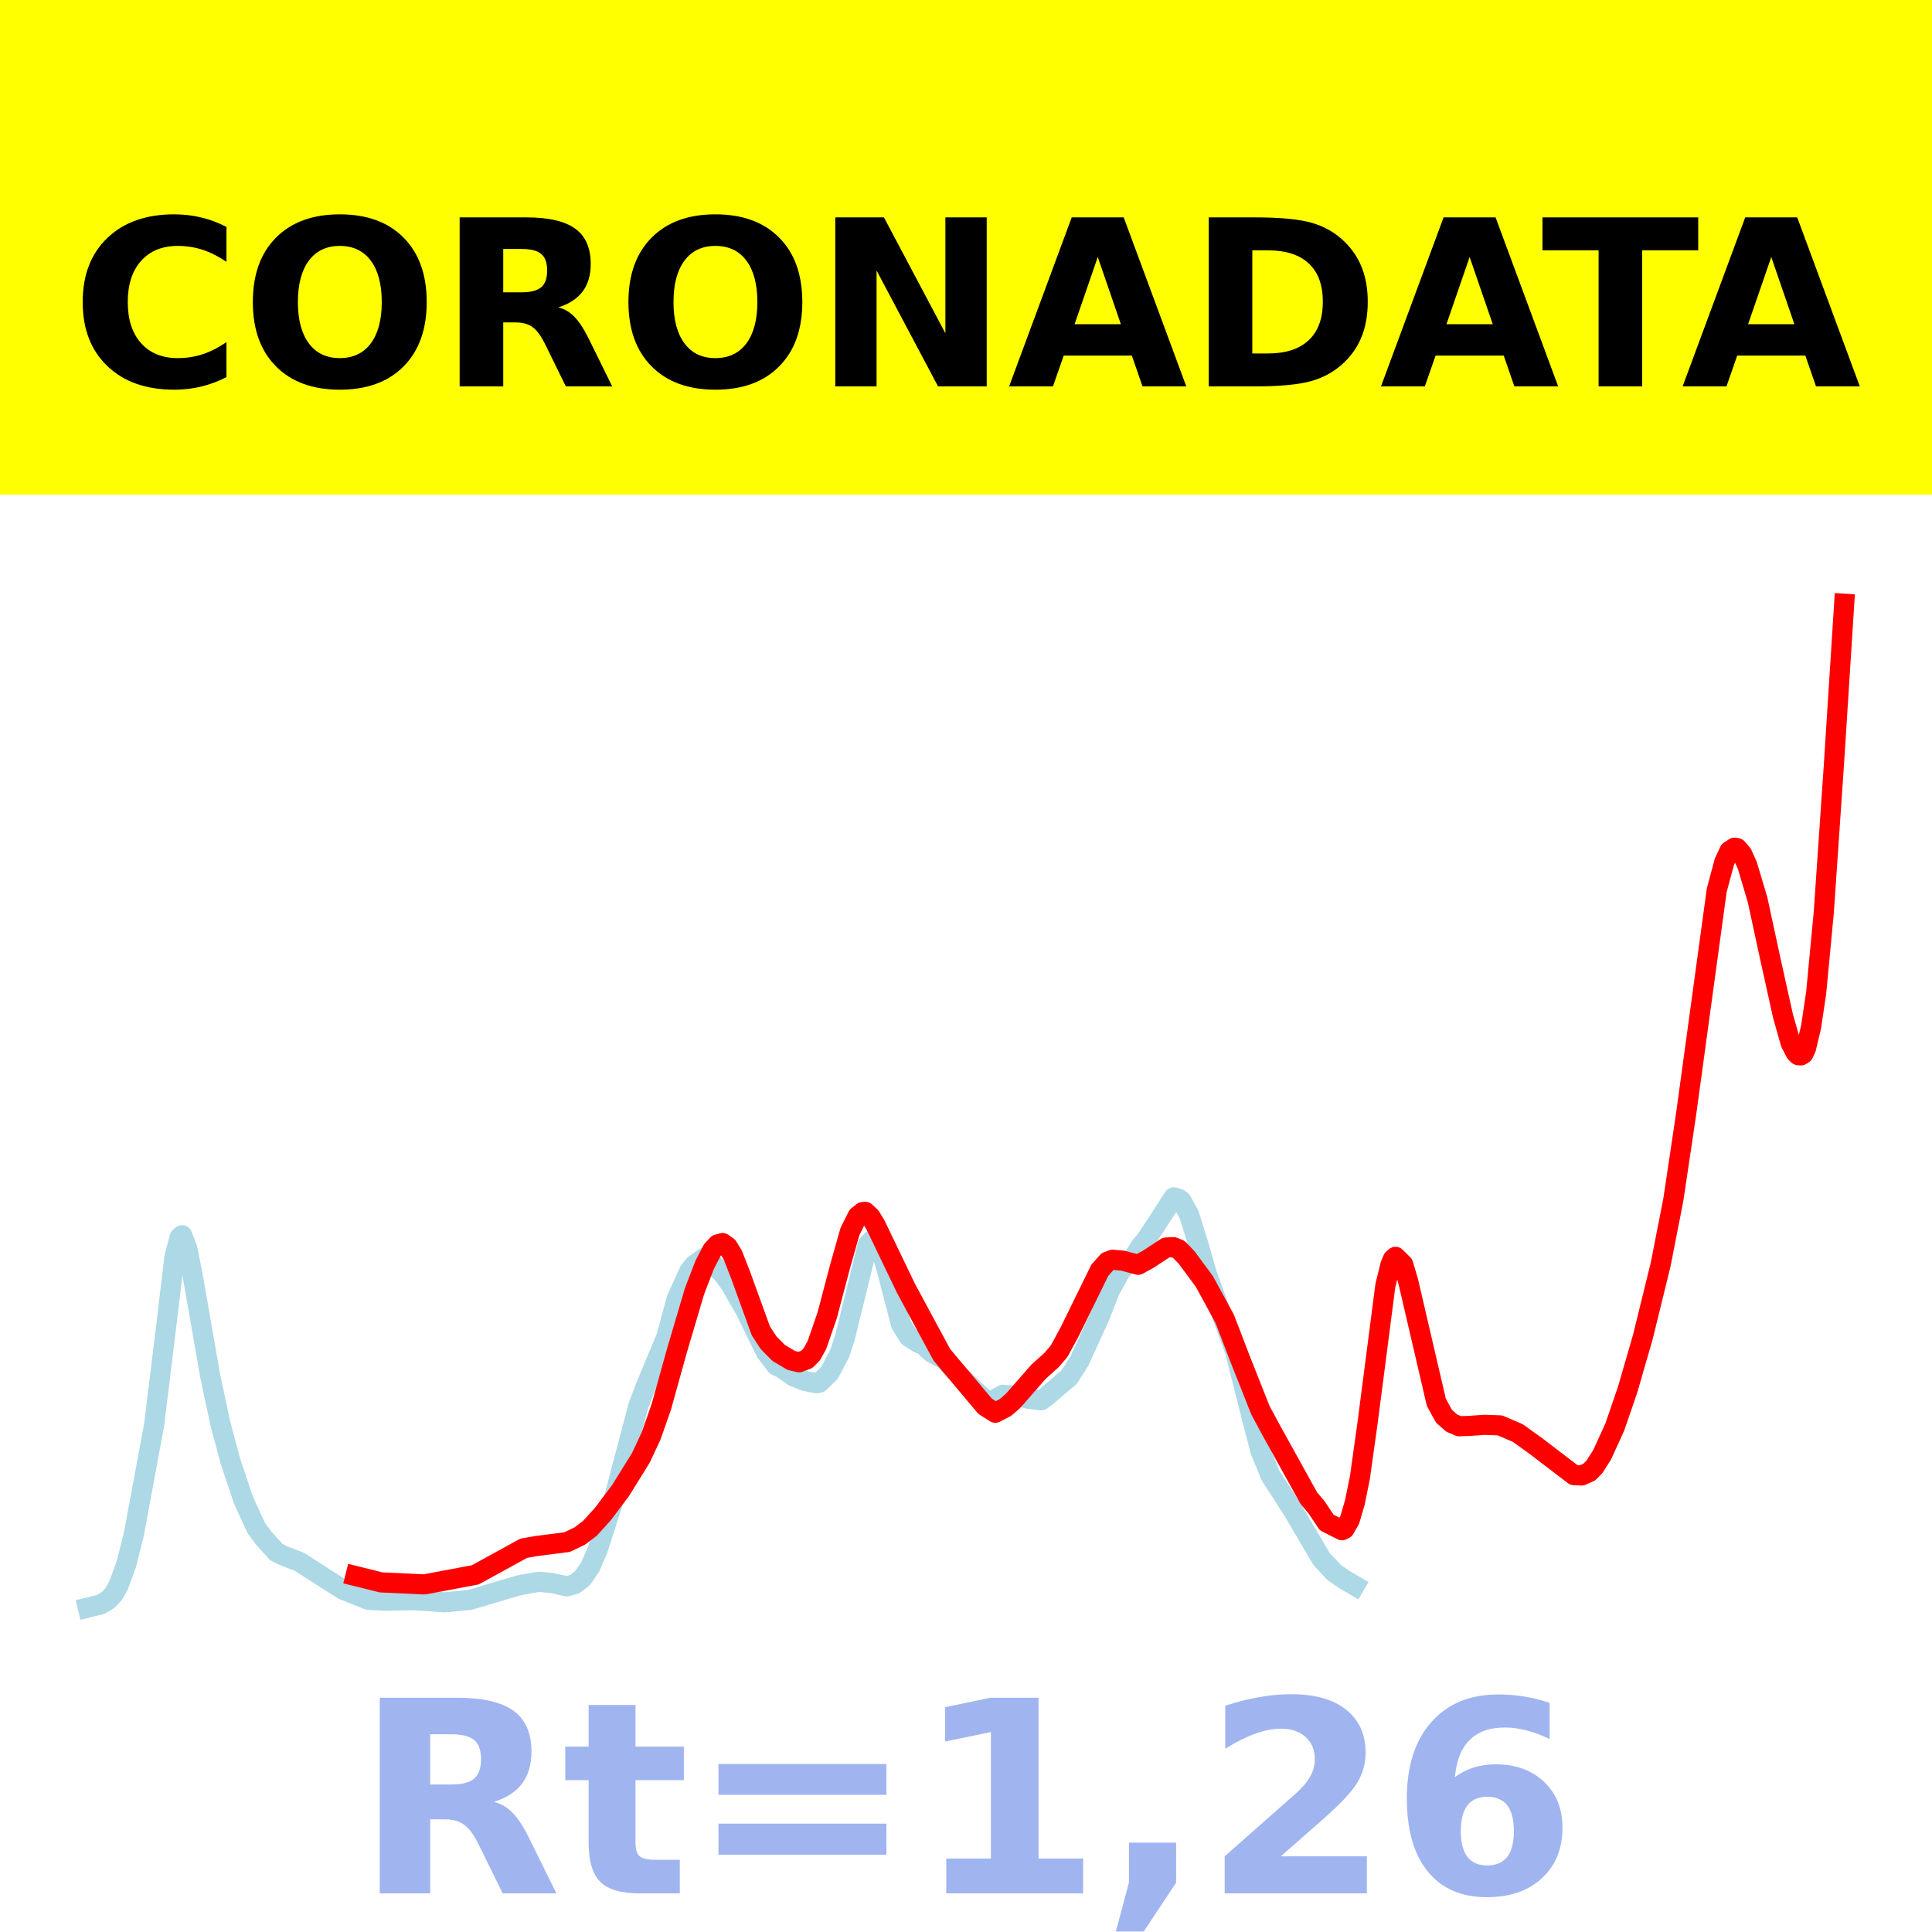
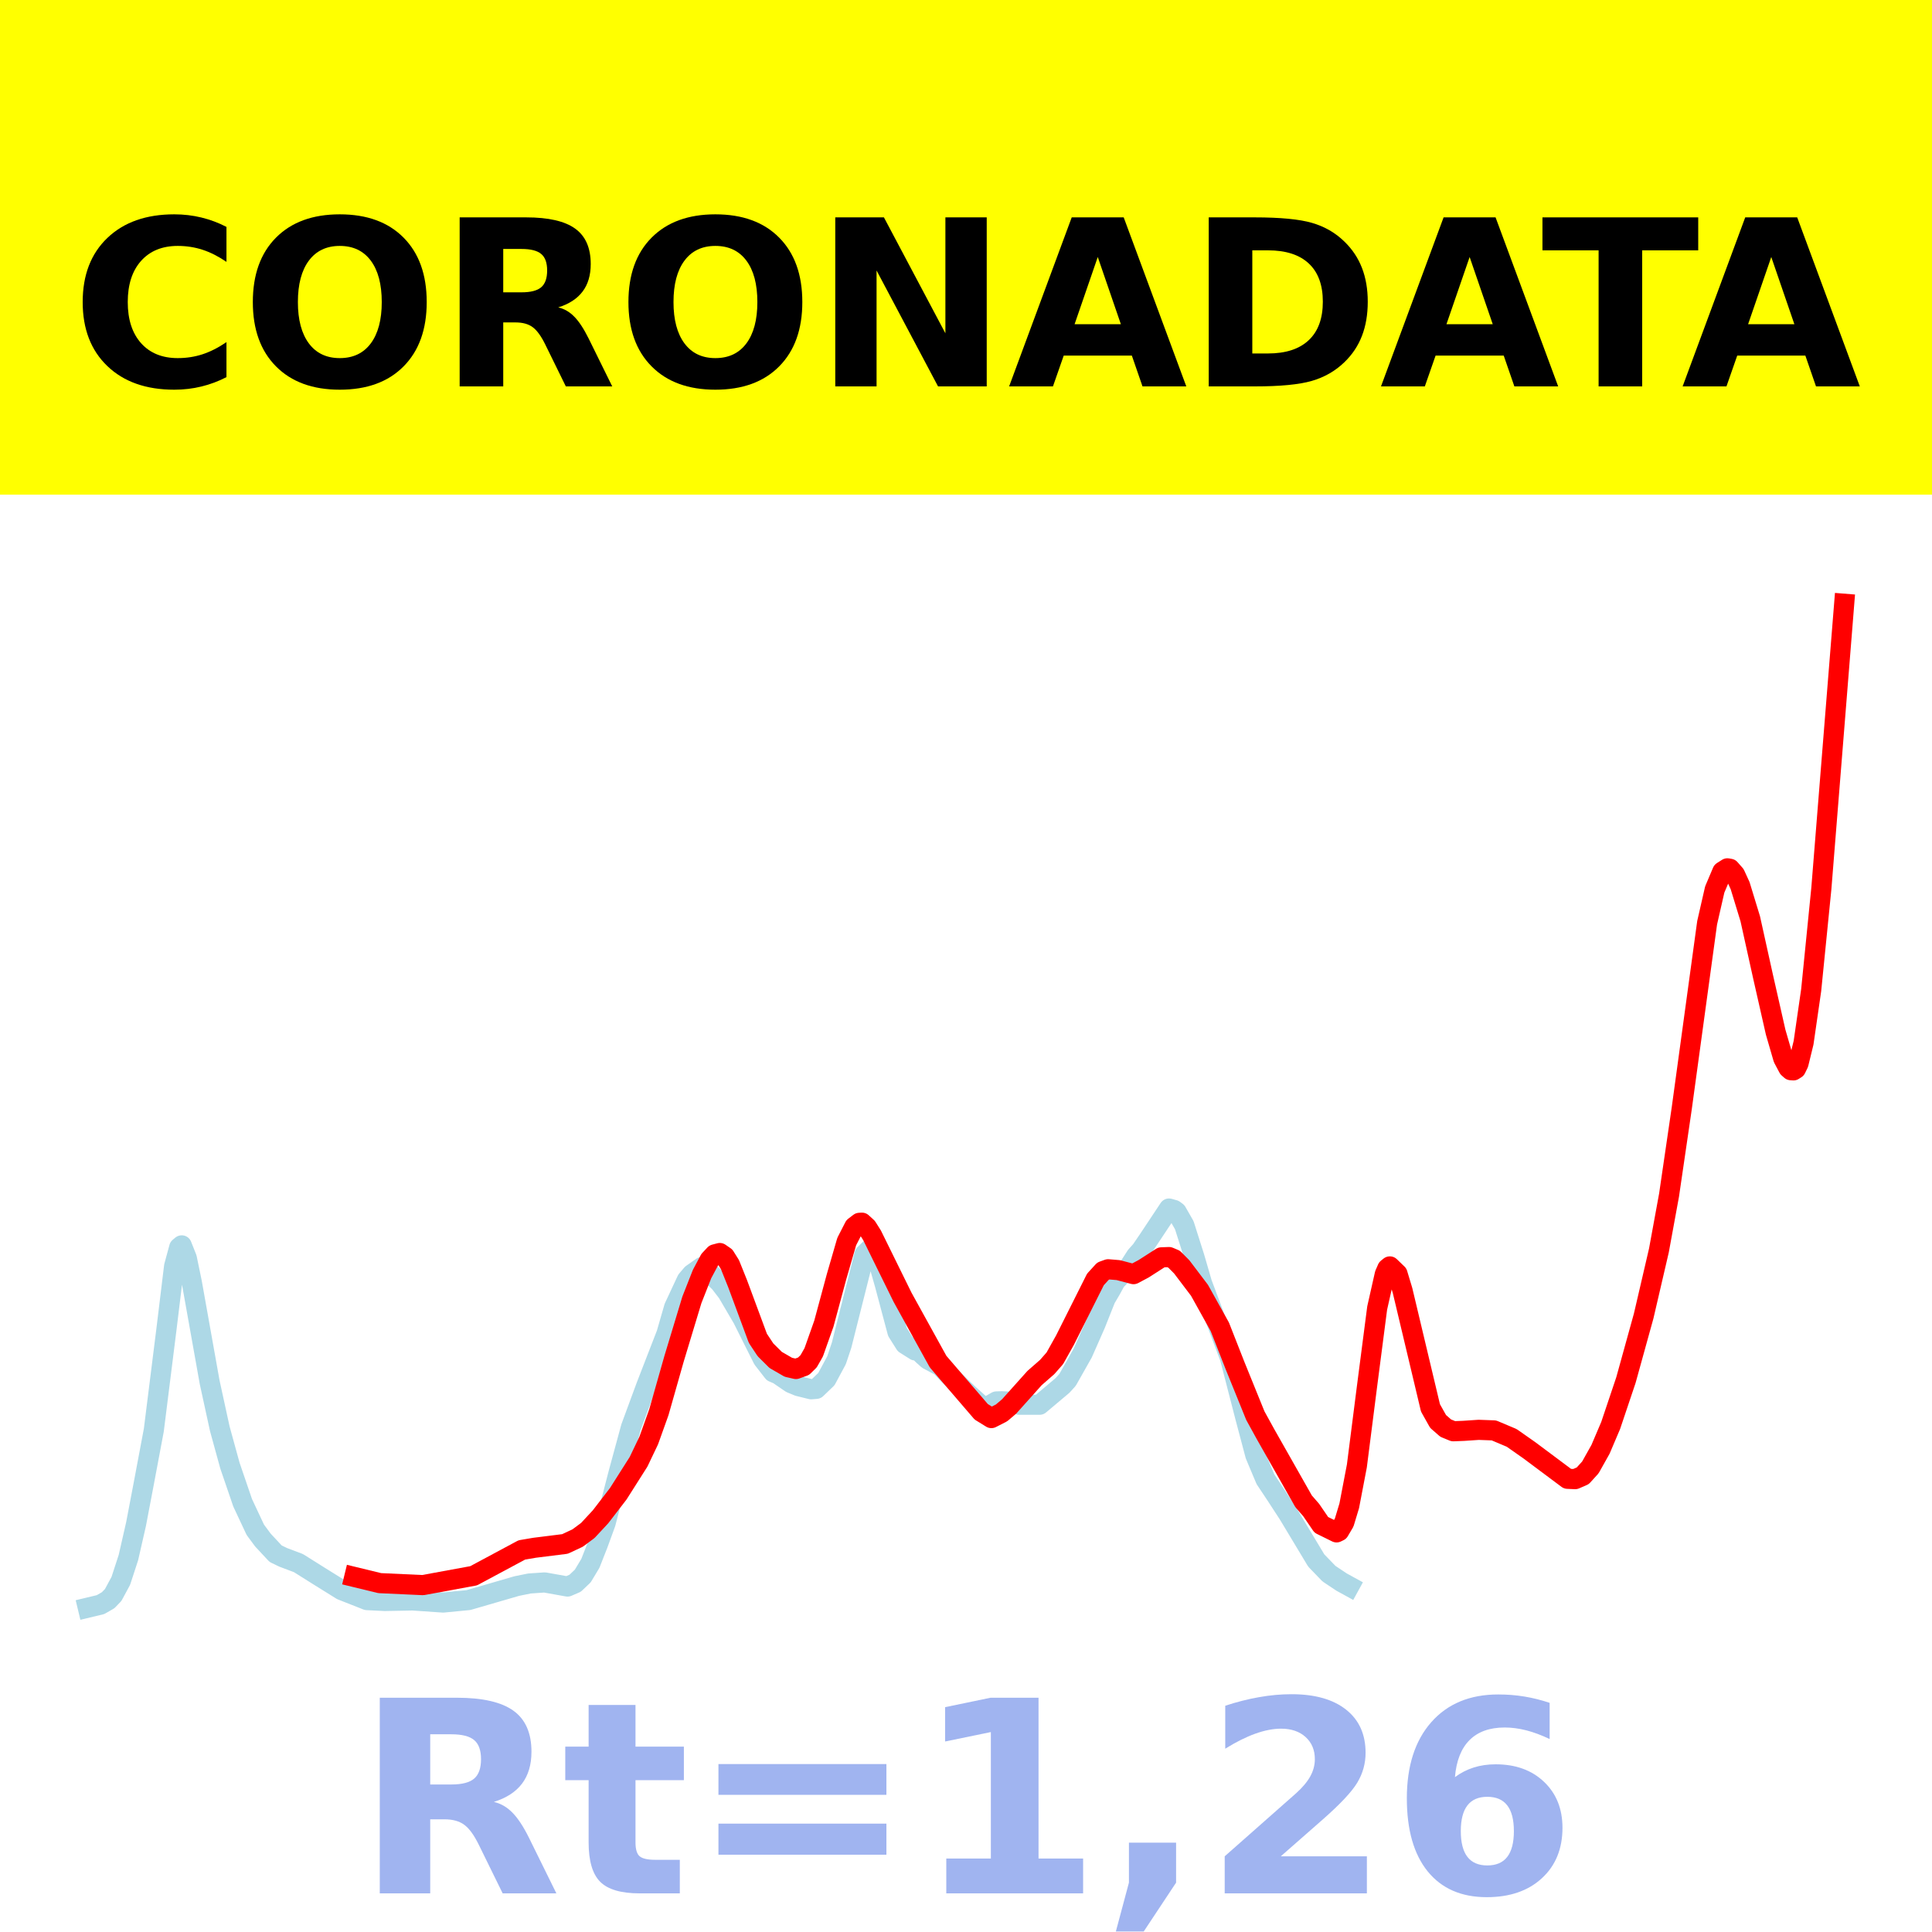
<svg xmlns="http://www.w3.org/2000/svg" xmlns:xlink="http://www.w3.org/1999/xlink" height="144pt" version="1.1" viewBox="0 0 144 144" width="144pt">
  <defs>
    <style type="text/css">*{stroke-linecap:butt;stroke-linejoin:round;}</style>
  </defs>
  <g id="figure_1">
    <g id="patch_1">
      <path d="M 0 144  L 144 144  L 144 0  L 0 0  z " style="fill:#ffffff;" />
    </g>
    <g id="axes_1">
      <g id="patch_2">
        <path d="M 0 144  L 144 144  L 144 0  L 0 0  z " style="fill:#ffffff;" />
      </g>
      <g id="line2d_1">
-         <path clip-path="url(#pdb1d0d5161)" d="M 6.545 119.822  L 7.495 119.587  L 8.065 119.252  L 8.445 118.848  L 8.825 118.196  L 9.395 116.648  L 9.965 114.402  L 11.485 106.221  L 12.435 98.457  L 13.005 93.663  L 13.385 92.226  L 13.575 92.066  L 13.955 93.041  L 14.335 94.926  L 15.665 102.549  L 16.425 106.116  L 17.185 108.942  L 18.135 111.785  L 19.085 113.858  L 19.655 114.646  L 20.605 115.687  L 21.175 115.969  L 22.315 116.408  L 23.835 117.386  L 25.545 118.476  L 27.445 119.241  L 28.775 119.309  L 30.865 119.268  L 33.145 119.429  L 35.045 119.24  L 38.655 118.166  L 39.415 118.025  L 40.175 117.897  L 41.125 117.988  L 42.265 118.238  L 42.835 118.068  L 43.405 117.639  L 43.975 116.821  L 44.545 115.506  L 45.685 111.974  L 47.585 104.762  L 48.155 103.268  L 49.675 99.631  L 50.435 96.808  L 51.385 94.724  L 51.765 94.267  L 52.525 93.722  L 53.095 94.161  L 53.855 94.922  L 54.425 95.681  L 55.565 97.671  L 57.085 100.778  L 57.845 101.779  L 58.225 101.945  L 59.175 102.61  L 59.555 102.748  L 59.935 102.916  L 60.315 102.997  L 60.885 103.1  L 61.075 103.057  L 61.835 102.31  L 62.595 100.862  L 62.975 99.699  L 64.685 92.753  L 65.065 92.376  L 65.255 92.457  L 65.445 92.68  L 65.825 93.688  L 66.205 95.047  L 67.155 98.698  L 67.725 99.624  L 68.485 100.116  L 68.675 100.075  L 69.055 100.463  L 69.435 100.811  L 70.385 101.326  L 70.955 101.947  L 71.715 102.716  L 72.475 103.458  L 73.615 104.499  L 73.805 104.484  L 74.755 103.962  L 75.135 104.005  L 75.515 103.986  L 76.655 104.25  L 77.605 104.371  L 77.985 104.093  L 79.695 102.633  L 80.455 101.44  L 81.975 98.103  L 82.735 96.147  L 83.115 95.486  L 83.495 94.78  L 84.445 93.784  L 85.015 92.877  L 85.395 92.443  L 85.965 91.585  L 87.485 89.242  L 87.865 89.354  L 88.055 89.499  L 88.625 90.518  L 89.385 92.968  L 89.955 94.97  L 90.715 97.048  L 92.045 100.682  L 93.185 105.208  L 93.945 108.141  L 94.705 109.991  L 95.465 111.159  L 96.415 112.652  L 98.505 116.207  L 99.455 117.215  L 100.215 117.741  L 100.975 118.183  L 100.975 118.183  " style="fill:none;stroke:#add8e6;stroke-linecap:square;stroke-width:1.5;" />
+         <path clip-path="url(#pf6c6d11438)" d="M 6.545 119.826  L 7.491 119.599  L 8.059 119.273  L 8.437 118.879  L 9.005 117.827  L 9.572 116.089  L 10.14 113.598  L 10.707 110.62  L 11.464 106.595  L 12.41 99.042  L 12.977 94.378  L 13.356 92.98  L 13.545 92.823  L 13.923 93.773  L 14.302 95.606  L 15.626 103.022  L 16.383 106.493  L 17.139 109.242  L 18.085 112.008  L 19.031 114.025  L 19.599 114.791  L 20.544 115.804  L 21.112 116.078  L 22.247 116.506  L 23.76 117.457  L 25.463 118.517  L 27.355 119.262  L 28.679 119.327  L 30.76 119.288  L 33.03 119.444  L 34.922 119.26  L 38.516 118.216  L 39.462 118.024  L 40.597 117.946  L 42.3 118.251  L 42.867 118.007  L 43.435 117.468  L 44.002 116.526  L 44.57 115.08  L 45.137 113.526  L 46.083 109.865  L 47.029 106.384  L 48.164 103.307  L 49.677 99.404  L 50.245 97.437  L 51.191 95.41  L 51.569 94.965  L 52.326 94.434  L 52.893 94.861  L 53.65 95.602  L 54.218 96.34  L 55.353 98.276  L 56.866 101.3  L 57.623 102.273  L 58.001 102.434  L 58.947 103.082  L 59.514 103.315  L 60.46 103.548  L 60.839 103.517  L 61.595 102.79  L 62.352 101.381  L 62.73 100.25  L 64.433 93.492  L 64.811 93.126  L 65.001 93.204  L 65.19 93.421  L 65.568 94.402  L 65.946 95.723  L 66.892 99.276  L 67.46 100.177  L 68.216 100.655  L 68.406 100.615  L 68.784 100.993  L 69.162 101.332  L 70.108 101.833  L 70.676 102.436  L 71.432 103.184  L 72.189 103.907  L 73.324 104.92  L 73.703 104.781  L 74.27 104.455  L 74.648 104.442  L 75.405 104.479  L 75.973 104.701  L 77.486 104.701  L 79.189 103.268  L 79.567 102.851  L 80.702 100.843  L 81.648 98.697  L 82.405 96.794  L 82.783 96.151  L 83.161 95.464  L 84.107 94.495  L 84.675 93.613  L 85.053 93.19  L 85.621 92.356  L 87.134 90.077  L 87.512 90.185  L 87.702 90.327  L 88.269 91.317  L 89.026 93.701  L 89.593 95.649  L 90.35 97.67  L 91.674 101.206  L 92.809 105.609  L 93.566 108.463  L 94.323 110.262  L 95.079 111.398  L 96.025 112.851  L 98.106 116.31  L 99.052 117.29  L 99.998 117.921  L 100.565 118.232  L 100.565 118.232  " style="fill:none;stroke:#add8e6;stroke-linecap:square;stroke-width:1.5;" />
      </g>
      <g id="line2d_2">
-         <path clip-path="url(#pdb1d0d5161)" d="M 26.495 117.468  L 28.395 117.942  L 31.625 118.093  L 35.425 117.379  L 39.035 115.398  L 39.985 115.232  L 42.265 114.941  L 43.215 114.486  L 43.975 113.907  L 44.925 112.86  L 46.255 111.094  L 47.775 108.643  L 48.535 107.013  L 49.295 104.841  L 50.435 100.735  L 51.765 96.24  L 52.525 94.264  L 53.095 93.17  L 53.475 92.755  L 53.855 92.652  L 54.235 92.919  L 54.615 93.541  L 55.185 94.991  L 56.705 99.188  L 57.275 100.067  L 58.035 100.84  L 58.985 101.402  L 59.555 101.536  L 60.125 101.325  L 60.505 100.944  L 60.885 100.257  L 61.645 98.064  L 62.595 94.463  L 63.355 91.776  L 63.925 90.638  L 64.305 90.339  L 64.495 90.327  L 64.875 90.682  L 65.255 91.3  L 67.535 96.042  L 70.195 100.97  L 73.425 104.816  L 74.185 105.297  L 74.945 104.901  L 75.515 104.404  L 77.415 102.232  L 78.365 101.381  L 78.935 100.717  L 79.695 99.326  L 81.975 94.674  L 82.545 94.036  L 82.925 93.896  L 83.685 93.961  L 84.825 94.269  L 85.585 93.856  L 86.915 92.982  L 87.485 92.96  L 87.865 93.125  L 88.435 93.714  L 89.765 95.509  L 91.285 98.303  L 92.425 101.276  L 93.945 105.11  L 94.705 106.524  L 97.555 111.669  L 98.125 112.341  L 98.885 113.478  L 100.025 114.054  L 100.215 113.959  L 100.595 113.3  L 100.975 112.016  L 101.355 110.155  L 101.925 106.095  L 103.255 95.824  L 103.635 94.277  L 103.825 93.834  L 104.015 93.677  L 104.585 94.24  L 104.965 95.526  L 107.055 104.515  L 107.625 105.556  L 108.195 106.065  L 108.765 106.306  L 109.525 106.276  L 110.665 106.198  L 111.805 106.241  L 113.135 106.815  L 114.465 107.77  L 117.315 109.948  L 117.885 109.973  L 118.455 109.719  L 118.835 109.337  L 119.405 108.445  L 120.355 106.37  L 121.305 103.604  L 122.445 99.667  L 123.775 94.248  L 124.725 89.395  L 125.675 83.022  L 127.955 66.354  L 128.525 64.234  L 128.905 63.425  L 129.285 63.179  L 129.475 63.214  L 129.855 63.656  L 130.235 64.503  L 130.995 67.05  L 131.945 71.445  L 132.895 75.732  L 133.465 77.739  L 133.845 78.475  L 134.035 78.648  L 134.225 78.665  L 134.415 78.544  L 134.605 78.145  L 134.985 76.555  L 135.365 74.011  L 135.935 67.99  L 136.695 56.902  L 137.455 45  L 137.455 45  " style="fill:none;stroke:#ff0000;stroke-linecap:square;stroke-width:1.5;" />
+         <path clip-path="url(#pf6c6d11438)" d="M 26.409 117.537  L 28.301 117.997  L 31.517 118.145  L 35.3 117.45  L 38.894 115.523  L 39.84 115.362  L 42.11 115.078  L 43.056 114.635  L 43.813 114.072  L 44.759 113.054  L 46.083 111.335  L 47.596 108.951  L 48.353 107.366  L 49.11 105.252  L 50.245 101.258  L 51.569 96.884  L 52.326 94.962  L 52.893 93.898  L 53.272 93.494  L 53.65 93.393  L 54.028 93.654  L 54.407 94.258  L 54.974 95.669  L 56.488 99.753  L 57.055 100.608  L 57.812 101.36  L 58.758 101.907  L 59.325 102.037  L 59.893 101.832  L 60.271 101.461  L 60.65 100.793  L 61.406 98.659  L 62.352 95.155  L 63.109 92.541  L 63.676 91.434  L 64.055 91.143  L 64.244 91.132  L 64.622 91.477  L 65.001 92.078  L 67.271 96.691  L 69.919 101.486  L 73.135 105.227  L 73.892 105.695  L 74.648 105.31  L 75.216 104.827  L 77.108 102.714  L 78.054 101.886  L 78.621 101.24  L 79.378 99.886  L 81.648 95.361  L 82.215 94.74  L 82.594 94.604  L 83.35 94.667  L 84.486 94.967  L 85.242 94.565  L 86.566 93.715  L 87.134 93.694  L 87.512 93.854  L 88.08 94.426  L 89.404 96.173  L 90.917 98.892  L 92.053 101.784  L 93.566 105.514  L 94.323 106.89  L 97.16 111.895  L 97.728 112.549  L 98.484 113.655  L 99.62 114.215  L 99.809 114.123  L 100.187 113.482  L 100.565 112.232  L 101.133 109.263  L 101.89 103.328  L 102.646 97.496  L 103.214 94.975  L 103.403 94.543  L 103.592 94.391  L 104.16 94.939  L 104.538 96.19  L 106.619 104.935  L 107.187 105.947  L 107.754 106.443  L 108.322 106.677  L 109.078 106.648  L 110.213 106.572  L 111.348 106.614  L 112.673 107.173  L 113.997 108.102  L 116.834 110.221  L 117.402 110.245  L 117.97 109.998  L 118.537 109.373  L 119.294 108.023  L 120.05 106.247  L 121.185 102.872  L 122.51 98.085  L 123.645 93.204  L 124.401 89.078  L 125.347 82.612  L 127.239 68.781  L 127.807 66.297  L 128.374 64.959  L 128.752 64.72  L 128.942 64.754  L 129.32 65.184  L 129.698 66.009  L 130.455 68.486  L 131.401 72.761  L 132.347 76.932  L 132.914 78.884  L 133.293 79.599  L 133.482 79.766  L 133.671 79.78  L 133.86 79.66  L 134.049 79.27  L 134.428 77.717  L 134.995 73.795  L 135.752 66.232  L 137.265 47.37  L 137.455 45  L 137.455 45  " style="fill:none;stroke:#ff0000;stroke-linecap:square;stroke-width:1.5;" />
      </g>
      <g id="patch_3">
        <path d="M 0 144  L 0 -0  " style="fill:none;stroke:#ffffff;stroke-linecap:square;stroke-linejoin:miter;stroke-width:0.8;" />
      </g>
      <g id="patch_4">
        <path d="M 144 144  L 144 -0  " style="fill:none;stroke:#ffffff;stroke-linecap:square;stroke-linejoin:miter;stroke-width:0.8;" />
      </g>
      <g id="patch_5">
        <path d="M 0 144  L 144 144  " style="fill:none;stroke:#ffffff;stroke-linecap:square;stroke-linejoin:miter;stroke-width:0.8;" />
      </g>
      <g id="patch_6">
        <path d="M 0 0  L 144 0  " style="fill:none;stroke:#ffffff;stroke-linecap:square;stroke-linejoin:miter;stroke-width:0.8;" />
      </g>
    </g>
    <g id="text_1">
      <g id="patch_7">
        <path d="M -64.848 36.368  L 208.848 36.368  L 208.848 -7.654  L -64.848 -7.654  z " style="fill:#ffff00;stroke:#ffff00;stroke-linejoin:miter;" />
      </g>
      <g transform="translate(72 9.45018)scale(0.1728 -0.1728)" />
      <g transform="translate(-60.87375 28.8)scale(0.1728 -0.1728)">
        <defs>
          <path id="DejaVuSans-Bold-32" />
          <path d="M 67 4  Q 61.812 1.312 56.203 -0.047  Q 50.594 -1.422 44.484 -1.422  Q 26.266 -1.422 15.625 8.766  Q 4.984 18.953 4.984 36.375  Q 4.984 53.859 15.625 64.031  Q 26.266 74.219 44.484 74.219  Q 50.594 74.219 56.203 72.844  Q 61.812 71.484 67 68.797  L 67 53.719  Q 61.766 57.281 56.688 58.938  Q 51.609 60.594 46 60.594  Q 35.938 60.594 30.172 54.141  Q 24.422 47.703 24.422 36.375  Q 24.422 25.094 30.172 18.641  Q 35.938 12.203 46 12.203  Q 51.609 12.203 56.688 13.859  Q 61.766 15.531 67 19.094  z " id="DejaVuSans-Bold-67" />
          <path d="M 42.484 60.594  Q 33.891 60.594 29.156 54.25  Q 24.422 47.906 24.422 36.375  Q 24.422 24.906 29.156 18.547  Q 33.891 12.203 42.484 12.203  Q 51.125 12.203 55.859 18.547  Q 60.594 24.906 60.594 36.375  Q 60.594 47.906 55.859 54.25  Q 51.125 60.594 42.484 60.594  z M 42.484 74.219  Q 60.062 74.219 70.016 64.156  Q 79.984 54.109 79.984 36.375  Q 79.984 18.703 70.016 8.641  Q 60.062 -1.422 42.484 -1.422  Q 24.953 -1.422 14.969 8.641  Q 4.984 18.703 4.984 36.375  Q 4.984 54.109 14.969 64.156  Q 24.953 74.219 42.484 74.219  z " id="DejaVuSans-Bold-79" />
          <path d="M 35.891 40.578  Q 41.797 40.578 44.359 42.766  Q 46.922 44.969 46.922 50  Q 46.922 54.984 44.359 57.125  Q 41.797 59.281 35.891 59.281  L 27.984 59.281  L 27.984 40.578  z M 27.984 27.594  L 27.984 0  L 9.188 0  L 9.188 72.906  L 37.891 72.906  Q 52.297 72.906 59 68.062  Q 65.719 63.234 65.719 52.781  Q 65.719 45.562 62.219 40.922  Q 58.734 36.281 51.703 34.078  Q 55.562 33.203 58.609 30.094  Q 61.672 27 64.797 20.703  L 75 0  L 54.984 0  L 46.094 18.109  Q 43.406 23.578 40.641 25.578  Q 37.891 27.594 33.297 27.594  z " id="DejaVuSans-Bold-82" />
          <path d="M 9.188 72.906  L 30.172 72.906  L 56.688 22.906  L 56.688 72.906  L 74.516 72.906  L 74.516 0  L 53.516 0  L 27 50  L 27 0  L 9.188 0  z " id="DejaVuSans-Bold-78" />
          <path d="M 53.422 13.281  L 24.031 13.281  L 19.391 0  L 0.484 0  L 27.484 72.906  L 49.906 72.906  L 76.906 0  L 58.016 0  z M 28.719 26.812  L 48.688 26.812  L 38.719 55.812  z " id="DejaVuSans-Bold-65" />
          <path d="M 27.984 58.688  L 27.984 14.203  L 34.719 14.203  Q 46.234 14.203 52.312 19.922  Q 58.406 25.641 58.406 36.531  Q 58.406 47.359 52.344 53.016  Q 46.297 58.688 34.719 58.688  z M 9.188 72.906  L 29 72.906  Q 45.609 72.906 53.734 70.531  Q 61.859 68.172 67.672 62.5  Q 72.797 57.562 75.281 51.109  Q 77.781 44.672 77.781 36.531  Q 77.781 28.266 75.281 21.797  Q 72.797 15.328 67.672 10.406  Q 61.812 4.734 53.609 2.359  Q 45.406 0 29 0  L 9.188 0  z " id="DejaVuSans-Bold-68" />
          <path d="M 0.484 72.906  L 67.672 72.906  L 67.672 58.688  L 43.5 58.688  L 43.5 0  L 24.703 0  L 24.703 58.688  L 0.484 58.688  z " id="DejaVuSans-Bold-84" />
        </defs>
        <use xlink:href="#DejaVuSans-Bold-32" />
        <use x="34.814" xlink:href="#DejaVuSans-Bold-32" />
        <use x="69.629" xlink:href="#DejaVuSans-Bold-32" />
        <use x="104.443" xlink:href="#DejaVuSans-Bold-32" />
        <use x="139.258" xlink:href="#DejaVuSans-Bold-32" />
        <use x="174.072" xlink:href="#DejaVuSans-Bold-32" />
        <use x="208.887" xlink:href="#DejaVuSans-Bold-32" />
        <use x="243.701" xlink:href="#DejaVuSans-Bold-32" />
        <use x="278.516" xlink:href="#DejaVuSans-Bold-32" />
        <use x="313.33" xlink:href="#DejaVuSans-Bold-32" />
        <use x="348.145" xlink:href="#DejaVuSans-Bold-32" />
        <use x="382.959" xlink:href="#DejaVuSans-Bold-67" />
        <use x="456.348" xlink:href="#DejaVuSans-Bold-79" />
        <use x="541.357" xlink:href="#DejaVuSans-Bold-82" />
        <use x="618.359" xlink:href="#DejaVuSans-Bold-79" />
        <use x="703.369" xlink:href="#DejaVuSans-Bold-78" />
        <use x="787.061" xlink:href="#DejaVuSans-Bold-65" />
        <use x="864.453" xlink:href="#DejaVuSans-Bold-68" />
        <use x="947.461" xlink:href="#DejaVuSans-Bold-65" />
        <use x="1017.104" xlink:href="#DejaVuSans-Bold-84" />
        <use x="1077.566" xlink:href="#DejaVuSans-Bold-65" />
        <use x="1154.959" xlink:href="#DejaVuSans-Bold-32" />
        <use x="1189.773" xlink:href="#DejaVuSans-Bold-32" />
        <use x="1224.588" xlink:href="#DejaVuSans-Bold-32" />
        <use x="1259.402" xlink:href="#DejaVuSans-Bold-32" />
        <use x="1294.217" xlink:href="#DejaVuSans-Bold-32" />
        <use x="1329.031" xlink:href="#DejaVuSans-Bold-32" />
        <use x="1363.846" xlink:href="#DejaVuSans-Bold-32" />
        <use x="1398.66" xlink:href="#DejaVuSans-Bold-32" />
        <use x="1433.475" xlink:href="#DejaVuSans-Bold-32" />
        <use x="1468.289" xlink:href="#DejaVuSans-Bold-32" />
        <use x="1503.104" xlink:href="#DejaVuSans-Bold-32" />
      </g>
    </g>
    <g id="text_2">
      <g style="fill:#4169e1;opacity:0.5;" transform="translate(26.46875 141.12)scale(0.2 -0.2)">
        <defs>
          <path d="M 27.484 70.219  L 27.484 54.688  L 45.516 54.688  L 45.516 42.188  L 27.484 42.188  L 27.484 19  Q 27.484 15.188 29 13.844  Q 30.516 12.5 35.016 12.5  L 44 12.5  L 44 0  L 29 0  Q 18.656 0 14.328 4.312  Q 10.016 8.641 10.016 19  L 10.016 42.188  L 1.312 42.188  L 1.312 54.688  L 10.016 54.688  L 10.016 70.219  z " id="DejaVuSans-Bold-116" />
          <path d="M 10.594 48.188  L 73.188 48.188  L 73.188 36.719  L 10.594 36.719  z M 10.594 25.984  L 73.188 25.984  L 73.188 14.406  L 10.594 14.406  z " id="DejaVuSans-Bold-61" />
          <path d="M 11.719 12.984  L 28.328 12.984  L 28.328 60.109  L 11.281 56.594  L 11.281 69.391  L 28.219 72.906  L 46.094 72.906  L 46.094 12.984  L 62.703 12.984  L 62.703 0  L 11.719 0  z " id="DejaVuSans-Bold-49" />
          <path d="M 10.203 18.891  L 27.781 18.891  L 27.781 4  L 15.719 -14.203  L 5.328 -14.203  L 10.203 4  z " id="DejaVuSans-Bold-44" />
          <path d="M 28.812 13.812  L 60.891 13.812  L 60.891 0  L 7.906 0  L 7.906 13.812  L 34.516 37.312  Q 38.094 40.531 39.797 43.609  Q 41.5 46.688 41.5 50  Q 41.5 55.125 38.062 58.25  Q 34.625 61.375 28.906 61.375  Q 24.516 61.375 19.281 59.5  Q 14.062 57.625 8.109 53.906  L 8.109 69.922  Q 14.453 72.016 20.656 73.109  Q 26.859 74.219 32.812 74.219  Q 45.906 74.219 53.156 68.453  Q 60.406 62.703 60.406 52.391  Q 60.406 46.438 57.328 41.281  Q 54.25 36.141 44.391 27.484  z " id="DejaVuSans-Bold-50" />
          <path d="M 36.188 35.984  Q 31.25 35.984 28.781 32.781  Q 26.312 29.594 26.312 23.188  Q 26.312 16.797 28.781 13.594  Q 31.25 10.406 36.188 10.406  Q 41.156 10.406 43.625 13.594  Q 46.094 16.797 46.094 23.188  Q 46.094 29.594 43.625 32.781  Q 41.156 35.984 36.188 35.984  z M 59.422 71  L 59.422 57.516  Q 54.781 59.719 50.672 60.766  Q 46.578 61.812 42.672 61.812  Q 34.281 61.812 29.594 57.141  Q 24.906 52.484 24.125 43.312  Q 27.344 45.703 31.094 46.891  Q 34.859 48.094 39.312 48.094  Q 50.484 48.094 57.344 41.547  Q 64.203 35.016 64.203 24.422  Q 64.203 12.703 56.531 5.641  Q 48.875 -1.422 35.984 -1.422  Q 21.781 -1.422 13.984 8.172  Q 6.203 17.781 6.203 35.406  Q 6.203 53.469 15.312 63.797  Q 24.422 74.125 40.281 74.125  Q 45.312 74.125 50.047 73.344  Q 54.781 72.562 59.422 71  z " id="DejaVuSans-Bold-54" />
        </defs>
        <use xlink:href="#DejaVuSans-Bold-82" />
        <use x="77.002" xlink:href="#DejaVuSans-Bold-116" />
        <use x="124.805" xlink:href="#DejaVuSans-Bold-61" />
        <use x="208.594" xlink:href="#DejaVuSans-Bold-49" />
        <use x="278.174" xlink:href="#DejaVuSans-Bold-44" />
        <use x="316.162" xlink:href="#DejaVuSans-Bold-50" />
        <use x="385.742" xlink:href="#DejaVuSans-Bold-54" />
      </g>
    </g>
  </g>
  <defs>
-     <clipPath id="pdb1d0d5161">
+     <clipPath id="pf6c6d11438">
      <rect height="144" width="144" x="0" y="0" />
    </clipPath>
  </defs>
</svg>
